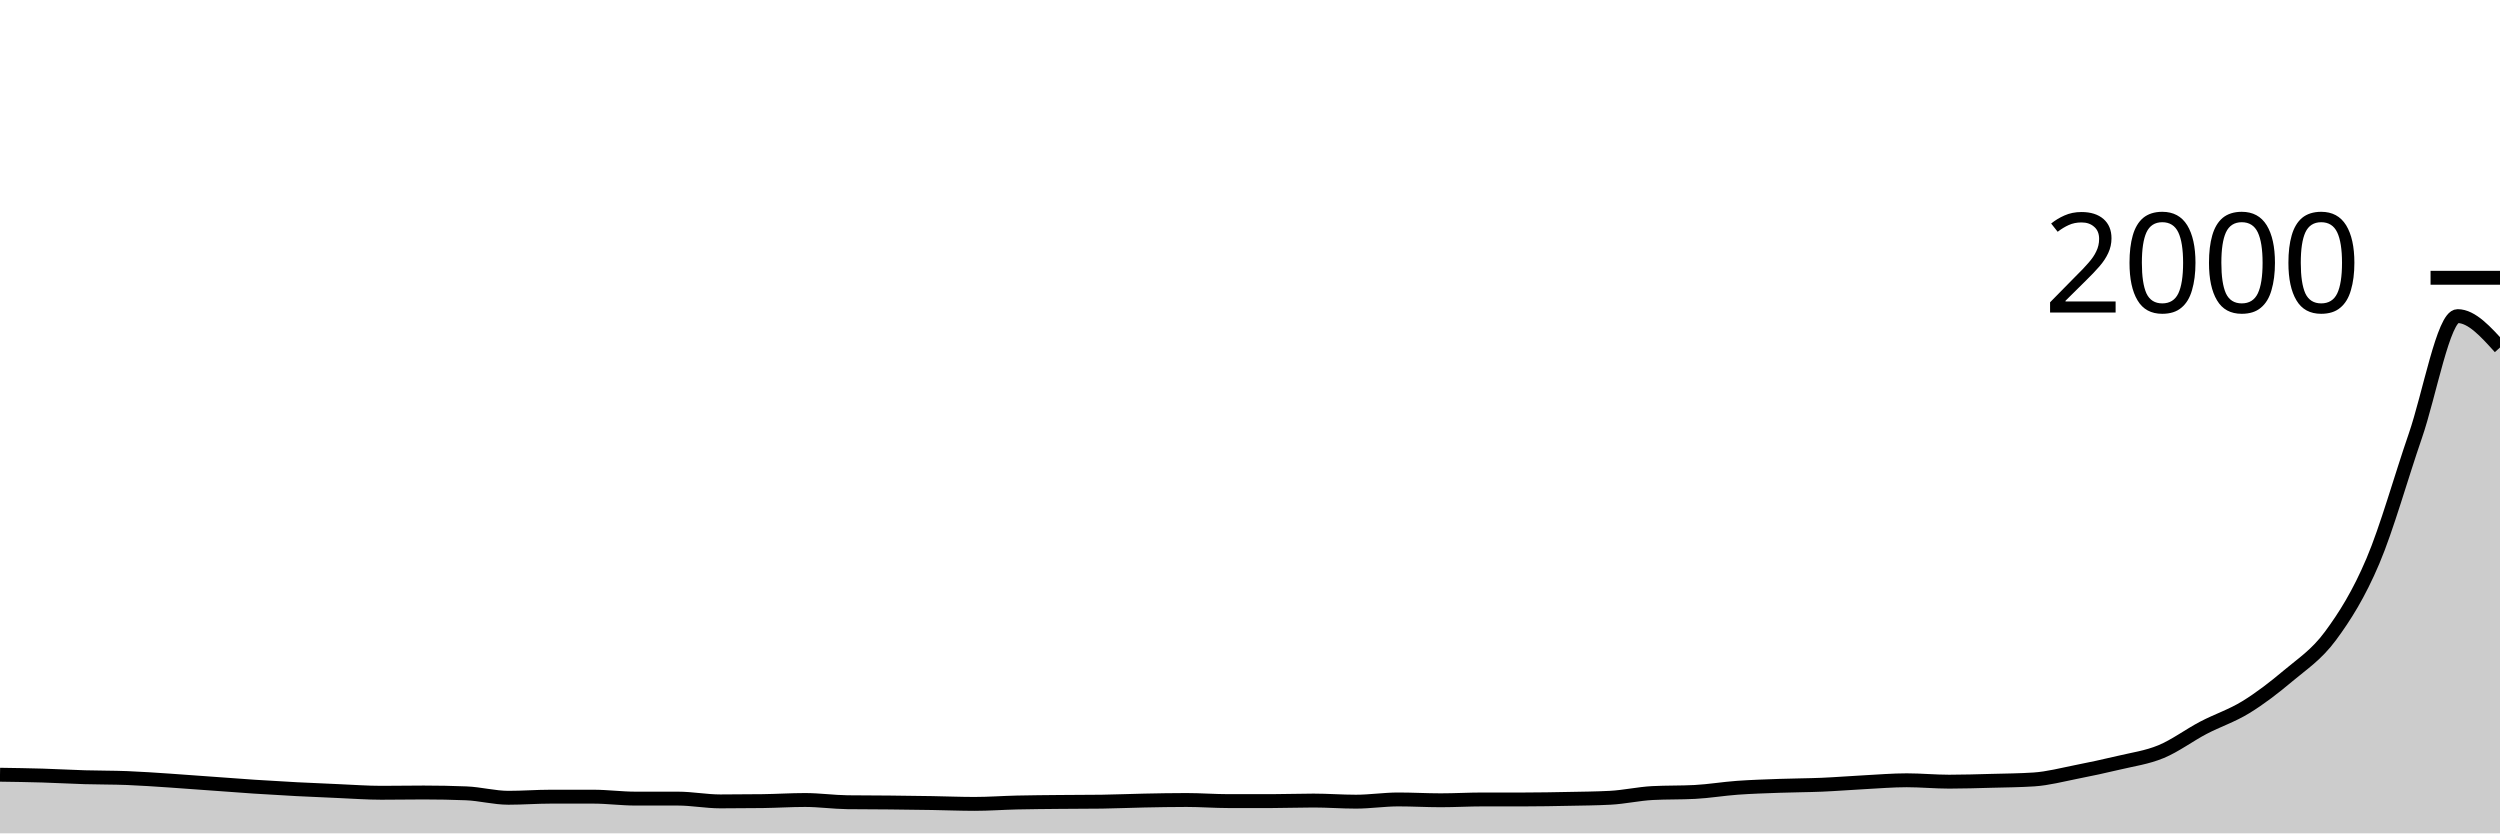
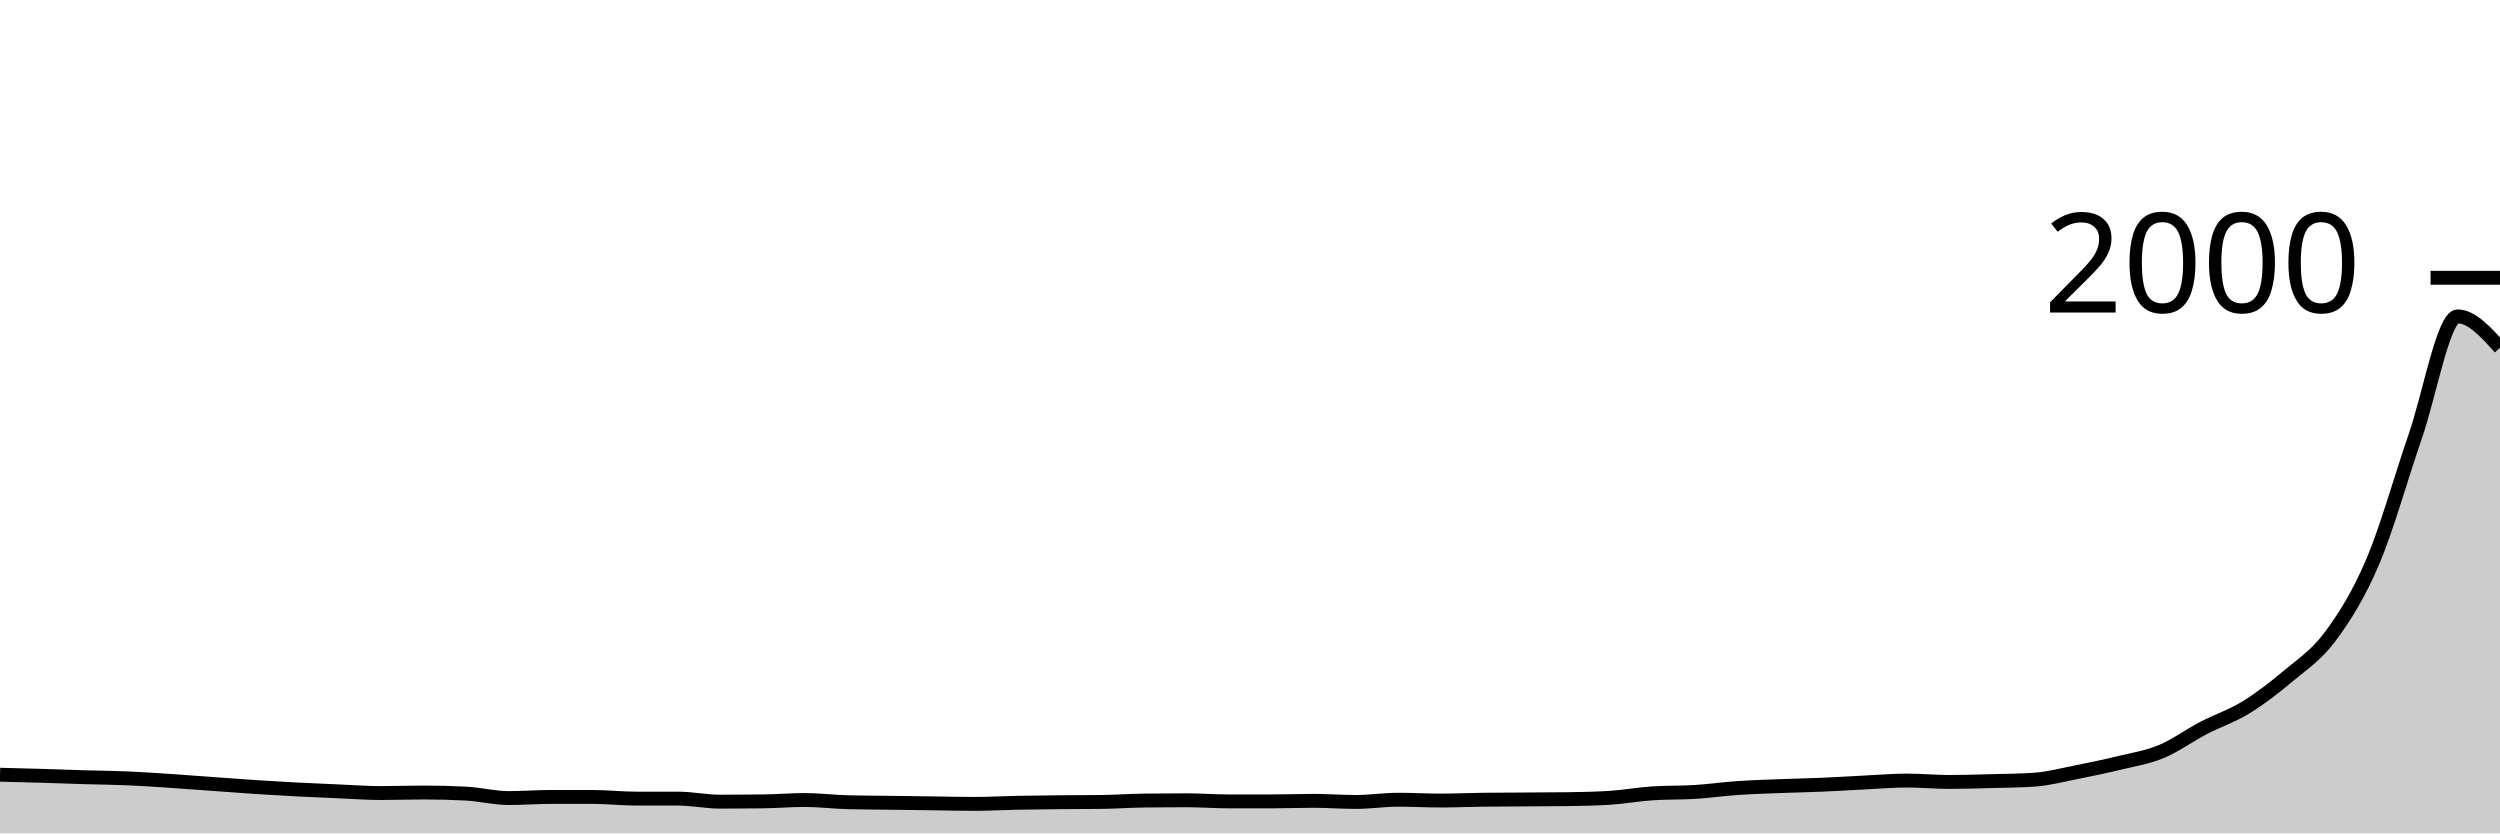
<svg xmlns="http://www.w3.org/2000/svg" viewBox="0 0 180 60">
  <g transform="translate(0,20)">
-     <path class="area" fill="rgba(0, 0, 0, 0.2)" d="M0,35.78C1.017,35.795,2.034,35.81,3.051,35.84C4.068,35.87,5.085,35.93,6.102,35.96C7.119,35.99,8.136,35.98,9.153,36.02C10.169,36.06,11.186,36.133,12.203,36.2C13.22,36.267,14.237,36.347,15.254,36.42C16.271,36.493,17.288,36.573,18.305,36.64C19.322,36.707,20.339,36.767,21.356,36.82C22.373,36.873,23.39,36.917,24.407,36.96C25.424,37.003,26.441,37.08,27.458,37.08C28.475,37.08,29.492,37.06,30.508,37.06C31.525,37.06,32.542,37.08,33.559,37.12C34.576,37.16,35.593,37.44,36.61,37.44C37.627,37.44,38.644,37.36,39.661,37.36C40.678,37.36,41.695,37.36,42.712,37.36C43.729,37.36,44.746,37.5,45.763,37.5C46.78,37.5,47.797,37.5,48.814,37.5C49.831,37.5,50.847,37.7,51.864,37.7C52.881,37.7,53.898,37.693,54.915,37.68C55.932,37.667,56.949,37.6,57.966,37.6C58.983,37.6,60,37.747,61.017,37.76C62.034,37.773,63.051,37.77,64.068,37.78C65.085,37.79,66.102,37.803,67.119,37.82C68.136,37.837,69.153,37.88,70.169,37.88C71.186,37.88,72.203,37.803,73.22,37.78C74.237,37.757,75.254,37.75,76.271,37.74C77.288,37.73,78.305,37.733,79.322,37.72C80.339,37.707,81.356,37.66,82.373,37.64C83.39,37.62,84.407,37.6,85.424,37.6C86.441,37.6,87.458,37.68,88.475,37.68C89.492,37.68,90.508,37.68,91.525,37.68C92.542,37.68,93.559,37.64,94.576,37.64C95.593,37.64,96.61,37.72,97.627,37.72C98.644,37.72,99.661,37.56,100.678,37.56C101.695,37.56,102.712,37.62,103.729,37.62C104.746,37.62,105.763,37.56,106.78,37.56C107.797,37.56,108.814,37.56,109.831,37.56C110.847,37.56,111.864,37.54,112.881,37.52C113.898,37.5,114.915,37.493,115.932,37.44C116.949,37.387,117.966,37.153,118.983,37.1C120,37.047,121.017,37.073,122.034,37.02C123.051,36.967,124.068,36.793,125.085,36.72C126.102,36.647,127.119,36.617,128.136,36.58C129.153,36.543,130.169,36.543,131.186,36.5C132.203,36.457,133.22,36.373,134.237,36.32C135.254,36.267,136.271,36.18,137.288,36.18C138.305,36.18,139.322,36.28,140.339,36.28C141.356,36.28,142.373,36.247,143.39,36.22C144.407,36.193,145.424,36.187,146.441,36.12C147.458,36.053,148.475,35.78,149.492,35.58C150.508,35.38,151.525,35.163,152.542,34.92C153.559,34.677,154.576,34.54,155.593,34.12C156.61,33.7,157.627,32.933,158.644,32.4C159.661,31.867,160.678,31.543,161.695,30.92C162.712,30.297,163.729,29.517,164.746,28.66C165.763,27.803,166.78,27.157,167.797,25.78C168.814,24.403,169.831,22.797,170.847,20.4C171.864,18.003,172.881,14.34,173.898,11.4C174.915,8.46,175.932,2.76,176.949,2.76C177.966,2.76,178.983,3.89,180,5.02L180,40C178.983,40,177.966,40,176.949,40C175.932,40,174.915,40,173.898,40C172.881,40,171.864,40,170.847,40C169.831,40,168.814,40,167.797,40C166.78,40,165.763,40,164.746,40C163.729,40,162.712,40,161.695,40C160.678,40,159.661,40,158.644,40C157.627,40,156.61,40,155.593,40C154.576,40,153.559,40,152.542,40C151.525,40,150.508,40,149.492,40C148.475,40,147.458,40,146.441,40C145.424,40,144.407,40,143.39,40C142.373,40,141.356,40,140.339,40C139.322,40,138.305,40,137.288,40C136.271,40,135.254,40,134.237,40C133.22,40,132.203,40,131.186,40C130.169,40,129.153,40,128.136,40C127.119,40,126.102,40,125.085,40C124.068,40,123.051,40,122.034,40C121.017,40,120,40,118.983,40C117.966,40,116.949,40,115.932,40C114.915,40,113.898,40,112.881,40C111.864,40,110.847,40,109.831,40C108.814,40,107.797,40,106.78,40C105.763,40,104.746,40,103.729,40C102.712,40,101.695,40,100.678,40C99.661,40,98.644,40,97.627,40C96.61,40,95.593,40,94.576,40C93.559,40,92.542,40,91.525,40C90.508,40,89.492,40,88.475,40C87.458,40,86.441,40,85.424,40C84.407,40,83.39,40,82.373,40C81.356,40,80.339,40,79.322,40C78.305,40,77.288,40,76.271,40C75.254,40,74.237,40,73.22,40C72.203,40,71.186,40,70.169,40C69.153,40,68.136,40,67.119,40C66.102,40,65.085,40,64.068,40C63.051,40,62.034,40,61.017,40C60,40,58.983,40,57.966,40C56.949,40,55.932,40,54.915,40C53.898,40,52.881,40,51.864,40C50.847,40,49.831,40,48.814,40C47.797,40,46.78,40,45.763,40C44.746,40,43.729,40,42.712,40C41.695,40,40.678,40,39.661,40C38.644,40,37.627,40,36.61,40C35.593,40,34.576,40,33.559,40C32.542,40,31.525,40,30.508,40C29.492,40,28.475,40,27.458,40C26.441,40,25.424,40,24.407,40C23.39,40,22.373,40,21.356,40C20.339,40,19.322,40,18.305,40C17.288,40,16.271,40,15.254,40C14.237,40,13.22,40,12.203,40C11.186,40,10.169,40,9.153,40C8.136,40,7.119,40,6.102,40C5.085,40,4.068,40,3.051,40C2.034,40,1.017,40,0,40Z" />
-     <path class="line" stroke="black" fill="none" d="M0,35.78C1.017,35.795,2.034,35.81,3.051,35.84C4.068,35.87,5.085,35.93,6.102,35.96C7.119,35.99,8.136,35.98,9.153,36.02C10.169,36.06,11.186,36.133,12.203,36.2C13.22,36.267,14.237,36.347,15.254,36.42C16.271,36.493,17.288,36.573,18.305,36.64C19.322,36.707,20.339,36.767,21.356,36.82C22.373,36.873,23.39,36.917,24.407,36.96C25.424,37.003,26.441,37.08,27.458,37.08C28.475,37.08,29.492,37.06,30.508,37.06C31.525,37.06,32.542,37.08,33.559,37.12C34.576,37.16,35.593,37.44,36.61,37.44C37.627,37.44,38.644,37.36,39.661,37.36C40.678,37.36,41.695,37.36,42.712,37.36C43.729,37.36,44.746,37.5,45.763,37.5C46.78,37.5,47.797,37.5,48.814,37.5C49.831,37.5,50.847,37.7,51.864,37.7C52.881,37.7,53.898,37.693,54.915,37.68C55.932,37.667,56.949,37.6,57.966,37.6C58.983,37.6,60,37.747,61.017,37.76C62.034,37.773,63.051,37.77,64.068,37.78C65.085,37.79,66.102,37.803,67.119,37.82C68.136,37.837,69.153,37.88,70.169,37.88C71.186,37.88,72.203,37.803,73.22,37.78C74.237,37.757,75.254,37.75,76.271,37.74C77.288,37.73,78.305,37.733,79.322,37.72C80.339,37.707,81.356,37.66,82.373,37.64C83.39,37.62,84.407,37.6,85.424,37.6C86.441,37.6,87.458,37.68,88.475,37.68C89.492,37.68,90.508,37.68,91.525,37.68C92.542,37.68,93.559,37.64,94.576,37.64C95.593,37.64,96.61,37.72,97.627,37.72C98.644,37.72,99.661,37.56,100.678,37.56C101.695,37.56,102.712,37.62,103.729,37.62C104.746,37.62,105.763,37.56,106.78,37.56C107.797,37.56,108.814,37.56,109.831,37.56C110.847,37.56,111.864,37.54,112.881,37.52C113.898,37.5,114.915,37.493,115.932,37.44C116.949,37.387,117.966,37.153,118.983,37.1C120,37.047,121.017,37.073,122.034,37.02C123.051,36.967,124.068,36.793,125.085,36.72C126.102,36.647,127.119,36.617,128.136,36.58C129.153,36.543,130.169,36.543,131.186,36.5C132.203,36.457,133.22,36.373,134.237,36.32C135.254,36.267,136.271,36.18,137.288,36.18C138.305,36.18,139.322,36.28,140.339,36.28C141.356,36.28,142.373,36.247,143.39,36.22C144.407,36.193,145.424,36.187,146.441,36.12C147.458,36.053,148.475,35.78,149.492,35.58C150.508,35.38,151.525,35.163,152.542,34.92C153.559,34.677,154.576,34.54,155.593,34.12C156.61,33.7,157.627,32.933,158.644,32.4C159.661,31.867,160.678,31.543,161.695,30.92C162.712,30.297,163.729,29.517,164.746,28.66C165.763,27.803,166.78,27.157,167.797,25.78C168.814,24.403,169.831,22.797,170.847,20.4C171.864,18.003,172.881,14.34,173.898,11.4C174.915,8.46,175.932,2.76,176.949,2.76C177.966,2.76,178.983,3.89,180,5.02" />
+     <path class="area" fill="rgba(0, 0, 0, 0.2)" d="M0,35.78C1.017,35.805,2.034,35.83,3.051,35.86C4.068,35.89,5.085,35.93,6.102,35.96C7.119,35.99,8.136,35.997,9.153,36.04C10.169,36.083,11.186,36.153,12.203,36.22C13.22,36.287,14.237,36.367,15.254,36.44C16.271,36.513,17.288,36.593,18.305,36.66C19.322,36.727,20.339,36.787,21.356,36.84C22.373,36.893,23.39,36.937,24.407,36.98C25.424,37.023,26.441,37.1,27.458,37.1C28.475,37.1,29.492,37.06,30.508,37.06C31.525,37.06,32.542,37.087,33.559,37.14C34.576,37.193,35.593,37.46,36.61,37.46C37.627,37.46,38.644,37.38,39.661,37.38C40.678,37.38,41.695,37.38,42.712,37.38C43.729,37.38,44.746,37.5,45.763,37.5C46.78,37.5,47.797,37.5,48.814,37.5C49.831,37.5,50.847,37.72,51.864,37.72C52.881,37.72,53.898,37.713,54.915,37.7C55.932,37.687,56.949,37.6,57.966,37.6C58.983,37.6,60,37.733,61.017,37.76C62.034,37.787,63.051,37.787,64.068,37.8C65.085,37.813,66.102,37.827,67.119,37.84C68.136,37.853,69.153,37.88,70.169,37.88C71.186,37.88,72.203,37.82,73.22,37.8C74.237,37.78,75.254,37.77,76.271,37.76C77.288,37.75,78.305,37.753,79.322,37.74C80.339,37.727,81.356,37.653,82.373,37.64C83.39,37.627,84.407,37.62,85.424,37.62C86.441,37.62,87.458,37.7,88.475,37.7C89.492,37.7,90.508,37.7,91.525,37.7C92.542,37.7,93.559,37.66,94.576,37.66C95.593,37.66,96.61,37.74,97.627,37.74C98.644,37.74,99.661,37.58,100.678,37.58C101.695,37.58,102.712,37.64,103.729,37.64C104.746,37.64,105.763,37.593,106.78,37.58C107.797,37.567,108.814,37.567,109.831,37.56C110.847,37.553,111.864,37.553,112.881,37.54C113.898,37.527,114.915,37.507,115.932,37.44C116.949,37.373,117.966,37.187,118.983,37.12C120,37.053,121.017,37.083,122.034,37.02C123.051,36.957,124.068,36.81,125.085,36.74C126.102,36.67,127.119,36.64,128.136,36.6C129.153,36.56,130.169,36.543,131.186,36.5C132.203,36.457,133.22,36.39,134.237,36.34C135.254,36.29,136.271,36.2,137.288,36.2C138.305,36.2,139.322,36.3,140.339,36.3C141.356,36.3,142.373,36.267,143.39,36.24C144.407,36.213,145.424,36.207,146.441,36.14C147.458,36.073,148.475,35.8,149.492,35.6C150.508,35.4,151.525,35.187,152.542,34.94C153.559,34.693,154.576,34.54,155.593,34.12C156.61,33.7,157.627,32.95,158.644,32.42C159.661,31.89,160.678,31.563,161.695,30.94C162.712,30.317,163.729,29.537,164.746,28.68C165.763,27.823,166.78,27.177,167.797,25.8C168.814,24.423,169.831,22.817,170.847,20.42C171.864,18.023,172.881,14.36,173.898,11.42C174.915,8.48,175.932,2.78,176.949,2.78C177.966,2.78,178.983,3.91,180,5.04L180,40C178.983,40,177.966,40,176.949,40C175.932,40,174.915,40,173.898,40C172.881,40,171.864,40,170.847,40C169.831,40,168.814,40,167.797,40C166.78,40,165.763,40,164.746,40C163.729,40,162.712,40,161.695,40C160.678,40,159.661,40,158.644,40C157.627,40,156.61,40,155.593,40C154.576,40,153.559,40,152.542,40C151.525,40,150.508,40,149.492,40C148.475,40,147.458,40,146.441,40C145.424,40,144.407,40,143.39,40C142.373,40,141.356,40,140.339,40C139.322,40,138.305,40,137.288,40C136.271,40,135.254,40,134.237,40C133.22,40,132.203,40,131.186,40C130.169,40,129.153,40,128.136,40C127.119,40,126.102,40,125.085,40C124.068,40,123.051,40,122.034,40C121.017,40,120,40,118.983,40C117.966,40,116.949,40,115.932,40C114.915,40,113.898,40,112.881,40C111.864,40,110.847,40,109.831,40C108.814,40,107.797,40,106.78,40C105.763,40,104.746,40,103.729,40C102.712,40,101.695,40,100.678,40C99.661,40,98.644,40,97.627,40C96.61,40,95.593,40,94.576,40C93.559,40,92.542,40,91.525,40C90.508,40,89.492,40,88.475,40C87.458,40,86.441,40,85.424,40C84.407,40,83.39,40,82.373,40C81.356,40,80.339,40,79.322,40C78.305,40,77.288,40,76.271,40C75.254,40,74.237,40,73.22,40C72.203,40,71.186,40,70.169,40C69.153,40,68.136,40,67.119,40C66.102,40,65.085,40,64.068,40C63.051,40,62.034,40,61.017,40C60,40,58.983,40,57.966,40C56.949,40,55.932,40,54.915,40C53.898,40,52.881,40,51.864,40C50.847,40,49.831,40,48.814,40C47.797,40,46.78,40,45.763,40C44.746,40,43.729,40,42.712,40C41.695,40,40.678,40,39.661,40C38.644,40,37.627,40,36.61,40C35.593,40,34.576,40,33.559,40C32.542,40,31.525,40,30.508,40C29.492,40,28.475,40,27.458,40C26.441,40,25.424,40,24.407,40C23.39,40,22.373,40,21.356,40C20.339,40,19.322,40,18.305,40C17.288,40,16.271,40,15.254,40C14.237,40,13.22,40,12.203,40C11.186,40,10.169,40,9.153,40C8.136,40,7.119,40,6.102,40C5.085,40,4.068,40,3.051,40C2.034,40,1.017,40,0,40Z" />
+     <path class="line" stroke="black" fill="none" d="M0,35.78C1.017,35.805,2.034,35.83,3.051,35.86C4.068,35.89,5.085,35.93,6.102,35.96C7.119,35.99,8.136,35.997,9.153,36.04C10.169,36.083,11.186,36.153,12.203,36.22C13.22,36.287,14.237,36.367,15.254,36.44C16.271,36.513,17.288,36.593,18.305,36.66C19.322,36.727,20.339,36.787,21.356,36.84C22.373,36.893,23.39,36.937,24.407,36.98C25.424,37.023,26.441,37.1,27.458,37.1C28.475,37.1,29.492,37.06,30.508,37.06C31.525,37.06,32.542,37.087,33.559,37.14C34.576,37.193,35.593,37.46,36.61,37.46C37.627,37.46,38.644,37.38,39.661,37.38C40.678,37.38,41.695,37.38,42.712,37.38C43.729,37.38,44.746,37.5,45.763,37.5C46.78,37.5,47.797,37.5,48.814,37.5C49.831,37.5,50.847,37.72,51.864,37.72C52.881,37.72,53.898,37.713,54.915,37.7C55.932,37.687,56.949,37.6,57.966,37.6C58.983,37.6,60,37.733,61.017,37.76C62.034,37.787,63.051,37.787,64.068,37.8C65.085,37.813,66.102,37.827,67.119,37.84C68.136,37.853,69.153,37.88,70.169,37.88C71.186,37.88,72.203,37.82,73.22,37.8C74.237,37.78,75.254,37.77,76.271,37.76C77.288,37.75,78.305,37.753,79.322,37.74C80.339,37.727,81.356,37.653,82.373,37.64C83.39,37.627,84.407,37.62,85.424,37.62C86.441,37.62,87.458,37.7,88.475,37.7C89.492,37.7,90.508,37.7,91.525,37.7C92.542,37.7,93.559,37.66,94.576,37.66C95.593,37.66,96.61,37.74,97.627,37.74C98.644,37.74,99.661,37.58,100.678,37.58C101.695,37.58,102.712,37.64,103.729,37.64C104.746,37.64,105.763,37.593,106.78,37.58C107.797,37.567,108.814,37.567,109.831,37.56C110.847,37.553,111.864,37.553,112.881,37.54C113.898,37.527,114.915,37.507,115.932,37.44C116.949,37.373,117.966,37.187,118.983,37.12C120,37.053,121.017,37.083,122.034,37.02C123.051,36.957,124.068,36.81,125.085,36.74C126.102,36.67,127.119,36.64,128.136,36.6C129.153,36.56,130.169,36.543,131.186,36.5C132.203,36.457,133.22,36.39,134.237,36.34C135.254,36.29,136.271,36.2,137.288,36.2C138.305,36.2,139.322,36.3,140.339,36.3C141.356,36.3,142.373,36.267,143.39,36.24C144.407,36.213,145.424,36.207,146.441,36.14C147.458,36.073,148.475,35.8,149.492,35.6C150.508,35.4,151.525,35.187,152.542,34.94C153.559,34.693,154.576,34.54,155.593,34.12C156.61,33.7,157.627,32.95,158.644,32.42C159.661,31.89,160.678,31.563,161.695,30.94C162.712,30.317,163.729,29.537,164.746,28.68C165.763,27.823,166.78,27.177,167.797,25.8C168.814,24.423,169.831,22.817,170.847,20.42C171.864,18.023,172.881,14.36,173.898,11.42C174.915,8.48,175.932,2.78,176.949,2.78C177.966,2.78,178.983,3.91,180,5.04" />
    <path class="axis-ceiling" stroke-width="1" stroke="black" fill="none" d="M175,0L180,0" />
    <text class="axis-ceiling-label" font-family="sans-serif" text-anchor="end" font-size="10px" x="170" y="2.5">2000</text>
  </g>
</svg>
